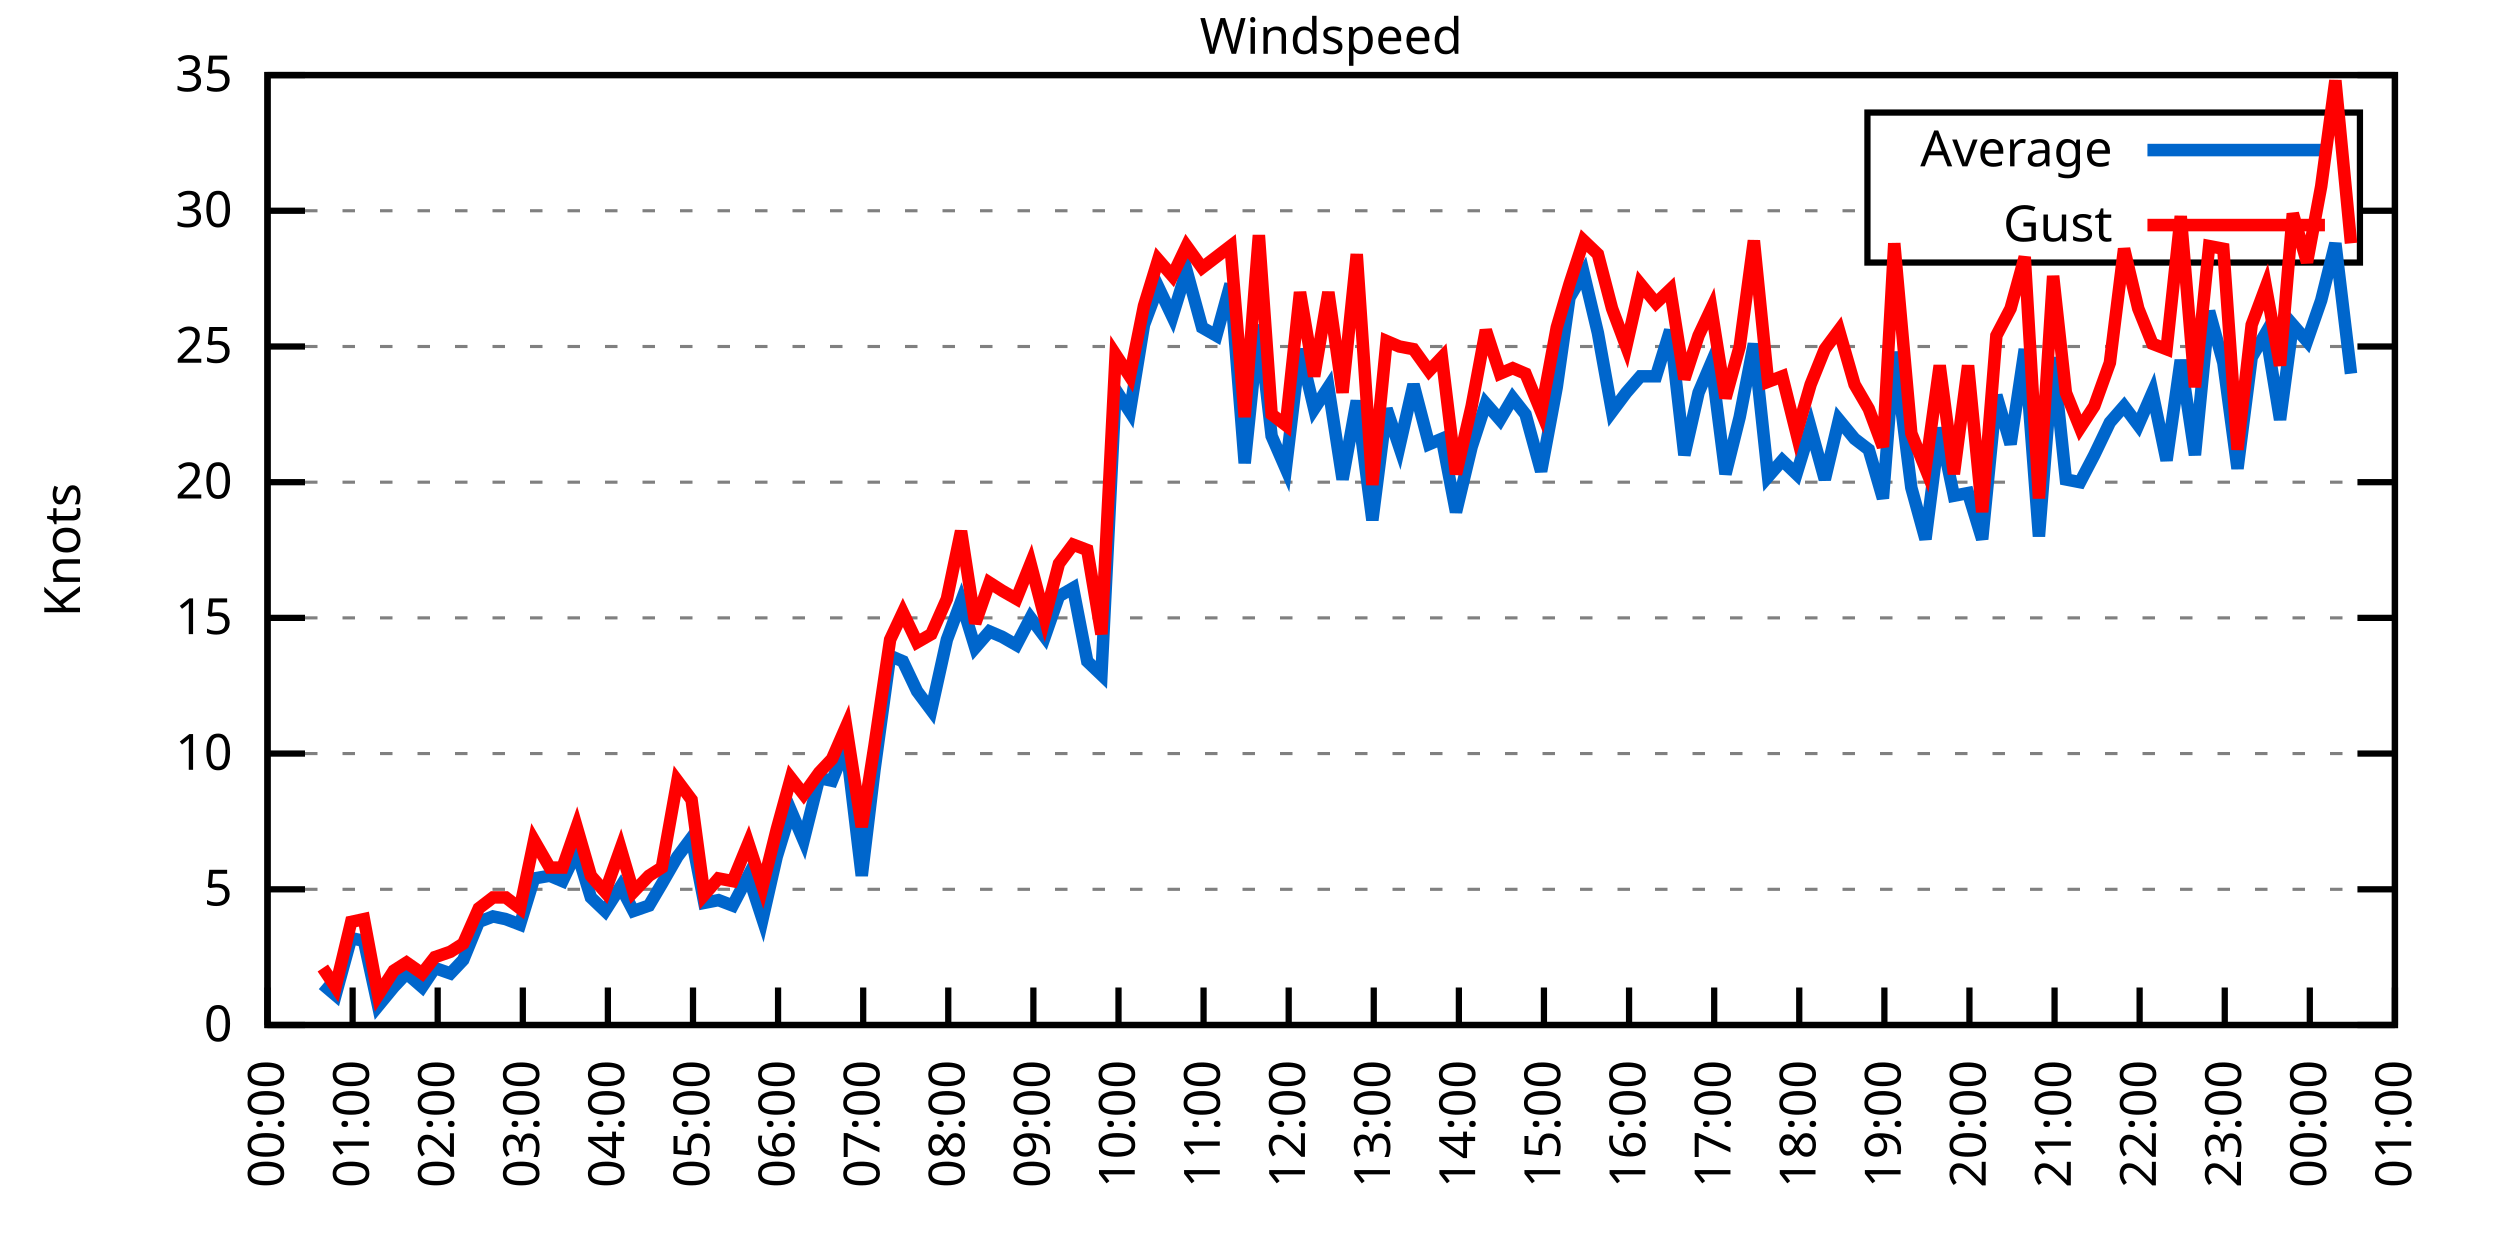
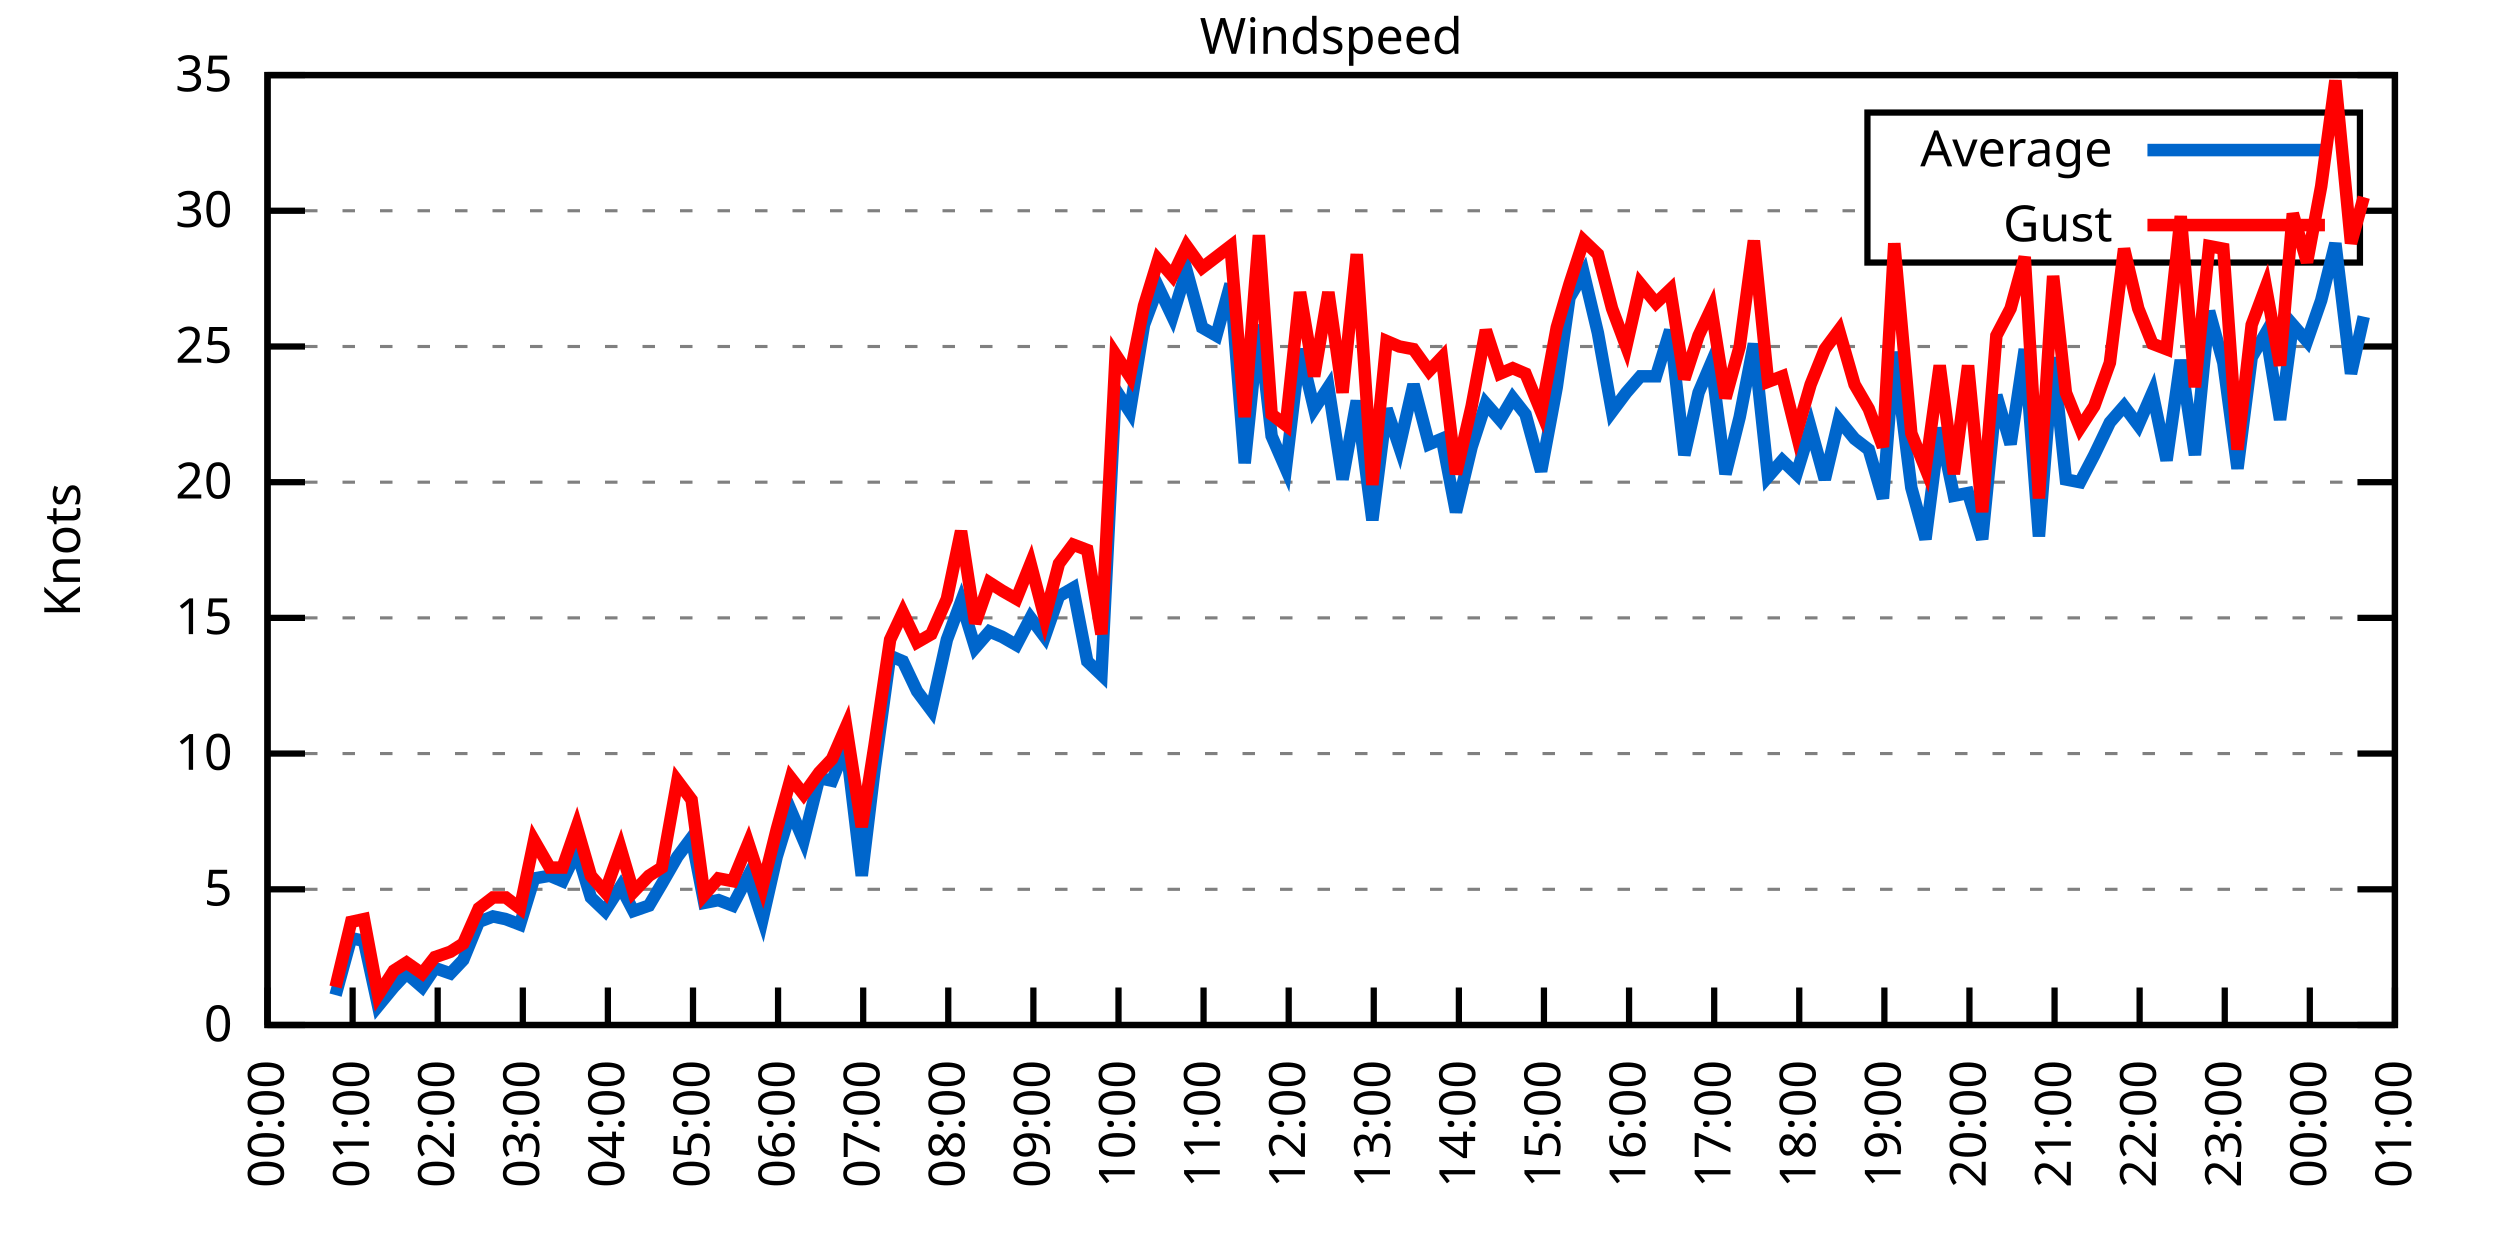
<svg xmlns="http://www.w3.org/2000/svg" xmlns:xlink="http://www.w3.org/1999/xlink" width="400" height="200" viewBox="0 0 400 200">
  <g id="gnuplot_canvas">
    <rect x="0" y="0" width="400" height="200" fill="none" />
    <defs>
      <circle id="gpDot" r="0.5" stroke-width="0.5" stroke="currentColor" />
      <path id="gpPt0" stroke-width="0.333" stroke="currentColor" d="M-1,0 h2 M0,-1 v2" />
      <path id="gpPt1" stroke-width="0.333" stroke="currentColor" d="M-1,-1 L1,1 M1,-1 L-1,1" />
      <path id="gpPt2" stroke-width="0.333" stroke="currentColor" d="M-1,0 L1,0 M0,-1 L0,1 M-1,-1 L1,1 M-1,1 L1,-1" />
      <rect id="gpPt3" stroke-width="0.333" stroke="currentColor" x="-1" y="-1" width="2" height="2" />
      <rect id="gpPt4" stroke-width="0.333" stroke="currentColor" fill="currentColor" x="-1" y="-1" width="2" height="2" />
      <circle id="gpPt5" stroke-width="0.333" stroke="currentColor" cx="0" cy="0" r="1" />
      <use xlink:href="#gpPt5" id="gpPt6" fill="currentColor" stroke="none" />
      <path id="gpPt7" stroke-width="0.333" stroke="currentColor" d="M0,-1.33 L-1.33,0.67 L1.33,0.67 z" />
      <use xlink:href="#gpPt7" id="gpPt8" fill="currentColor" stroke="none" />
      <use xlink:href="#gpPt7" id="gpPt9" stroke="currentColor" transform="rotate(180)" />
      <use xlink:href="#gpPt9" id="gpPt10" fill="currentColor" stroke="none" />
      <use xlink:href="#gpPt3" id="gpPt11" stroke="currentColor" transform="rotate(45)" />
      <use xlink:href="#gpPt11" id="gpPt12" fill="currentColor" stroke="none" />
      <path id="gpPt13" stroke-width="0.333" stroke="currentColor" d="M0,1.330 L1.265,0.411 L0.782,-1.067 L-0.782,-1.076 L-1.265,0.411 z" />
      <use xlink:href="#gpPt13" id="gpPt14" fill="currentColor" stroke="none" />
      <filter id="textbox" filterUnits="objectBoundingBox" x="0" y="0" height="1" width="1">
        <feFlood flood-color="white" flood-opacity="1" result="bgnd" />
        <feComposite in="SourceGraphic" in2="bgnd" operator="atop" />
      </filter>
      <filter id="greybox" filterUnits="objectBoundingBox" x="0" y="0" height="1" width="1">
        <feFlood flood-color="lightgrey" flood-opacity="1" result="grey" />
        <feComposite in="SourceGraphic" in2="grey" operator="atop" />
      </filter>
    </defs>
    <g fill="none" color="white" stroke="currentColor" stroke-width="1.00" stroke-linecap="butt" stroke-linejoin="miter">
</g>
    <g fill="none" color="black" stroke="currentColor" stroke-width="1.00" stroke-linecap="butt" stroke-linejoin="miter">
      <g stroke="none" shape-rendering="crispEdges">
        <polygon fill="rgb(255, 255, 255)" points="42.80,164.00 383.18,164.00 383.18,12.02 42.80,12.02 " />
      </g>
    </g>
    <g fill="none" color="black" stroke="currentColor" stroke-width="1.00" stroke-linecap="butt" stroke-linejoin="miter">
</g>
    <g fill="none" color="black" stroke="black" stroke-width="0.50" stroke-linecap="butt" stroke-linejoin="miter">
</g>
    <g fill="none" color="gray" stroke="currentColor" stroke-width="0.50" stroke-linecap="butt" stroke-linejoin="miter">
      <path stroke="gray" stroke-dasharray="2,4" class="gridline" d="M42.80,164.00 L383.19,164.00  " />
    </g>
    <g fill="none" color="gray" stroke="gray" stroke-width="1.00" stroke-linecap="butt" stroke-linejoin="miter">
</g>
    <g fill="none" color="black" stroke="currentColor" stroke-width="1.00" stroke-linecap="butt" stroke-linejoin="miter">
      <path stroke="black" d="M42.80,164.00 L48.80,164.00 M383.19,164.00 L377.19,164.00  " />
      <g transform="translate(37.20,166.60)" stroke="none" fill="black" font-family="Sans" font-size="8.00" text-anchor="end">
        <text>
          <tspan font-family="Sans"> 0</tspan>
        </text>
      </g>
    </g>
    <g fill="none" color="black" stroke="currentColor" stroke-width="1.00" stroke-linecap="butt" stroke-linejoin="miter">
</g>
    <g fill="none" color="black" stroke="black" stroke-width="0.50" stroke-linecap="butt" stroke-linejoin="miter">
</g>
    <g fill="none" color="gray" stroke="currentColor" stroke-width="0.50" stroke-linecap="butt" stroke-linejoin="miter">
      <path stroke="gray" stroke-dasharray="2,4" class="gridline" d="M42.80,142.29 L383.19,142.29  " />
    </g>
    <g fill="none" color="gray" stroke="gray" stroke-width="1.00" stroke-linecap="butt" stroke-linejoin="miter">
</g>
    <g fill="none" color="black" stroke="currentColor" stroke-width="1.00" stroke-linecap="butt" stroke-linejoin="miter">
      <path stroke="black" d="M42.80,142.29 L48.80,142.29 M383.19,142.29 L377.19,142.29  " />
      <g transform="translate(37.20,144.89)" stroke="none" fill="black" font-family="Sans" font-size="8.00" text-anchor="end">
        <text>
          <tspan font-family="Sans"> 5</tspan>
        </text>
      </g>
    </g>
    <g fill="none" color="black" stroke="currentColor" stroke-width="1.00" stroke-linecap="butt" stroke-linejoin="miter">
</g>
    <g fill="none" color="black" stroke="black" stroke-width="0.50" stroke-linecap="butt" stroke-linejoin="miter">
</g>
    <g fill="none" color="gray" stroke="currentColor" stroke-width="0.50" stroke-linecap="butt" stroke-linejoin="miter">
      <path stroke="gray" stroke-dasharray="2,4" class="gridline" d="M42.80,120.57 L383.19,120.57  " />
    </g>
    <g fill="none" color="gray" stroke="gray" stroke-width="1.00" stroke-linecap="butt" stroke-linejoin="miter">
</g>
    <g fill="none" color="black" stroke="currentColor" stroke-width="1.00" stroke-linecap="butt" stroke-linejoin="miter">
      <path stroke="black" d="M42.80,120.57 L48.80,120.57 M383.19,120.57 L377.19,120.57  " />
      <g transform="translate(37.20,123.17)" stroke="none" fill="black" font-family="Sans" font-size="8.00" text-anchor="end">
        <text>
          <tspan font-family="Sans"> 10</tspan>
        </text>
      </g>
    </g>
    <g fill="none" color="black" stroke="currentColor" stroke-width="1.00" stroke-linecap="butt" stroke-linejoin="miter">
</g>
    <g fill="none" color="black" stroke="black" stroke-width="0.50" stroke-linecap="butt" stroke-linejoin="miter">
</g>
    <g fill="none" color="gray" stroke="currentColor" stroke-width="0.50" stroke-linecap="butt" stroke-linejoin="miter">
      <path stroke="gray" stroke-dasharray="2,4" class="gridline" d="M42.80,98.86 L383.19,98.86  " />
    </g>
    <g fill="none" color="gray" stroke="gray" stroke-width="1.00" stroke-linecap="butt" stroke-linejoin="miter">
</g>
    <g fill="none" color="black" stroke="currentColor" stroke-width="1.00" stroke-linecap="butt" stroke-linejoin="miter">
      <path stroke="black" d="M42.80,98.86 L48.80,98.86 M383.19,98.86 L377.19,98.86  " />
      <g transform="translate(37.20,101.46)" stroke="none" fill="black" font-family="Sans" font-size="8.00" text-anchor="end">
        <text>
          <tspan font-family="Sans"> 15</tspan>
        </text>
      </g>
    </g>
    <g fill="none" color="black" stroke="currentColor" stroke-width="1.00" stroke-linecap="butt" stroke-linejoin="miter">
</g>
    <g fill="none" color="black" stroke="black" stroke-width="0.50" stroke-linecap="butt" stroke-linejoin="miter">
</g>
    <g fill="none" color="gray" stroke="currentColor" stroke-width="0.50" stroke-linecap="butt" stroke-linejoin="miter">
      <path stroke="gray" stroke-dasharray="2,4" class="gridline" d="M42.80,77.15 L383.19,77.15  " />
    </g>
    <g fill="none" color="gray" stroke="gray" stroke-width="1.00" stroke-linecap="butt" stroke-linejoin="miter">
</g>
    <g fill="none" color="black" stroke="currentColor" stroke-width="1.00" stroke-linecap="butt" stroke-linejoin="miter">
      <path stroke="black" d="M42.80,77.15 L48.80,77.15 M383.19,77.15 L377.19,77.15  " />
      <g transform="translate(37.20,79.75)" stroke="none" fill="black" font-family="Sans" font-size="8.00" text-anchor="end">
        <text>
          <tspan font-family="Sans"> 20</tspan>
        </text>
      </g>
    </g>
    <g fill="none" color="black" stroke="currentColor" stroke-width="1.00" stroke-linecap="butt" stroke-linejoin="miter">
</g>
    <g fill="none" color="black" stroke="black" stroke-width="0.50" stroke-linecap="butt" stroke-linejoin="miter">
</g>
    <g fill="none" color="gray" stroke="currentColor" stroke-width="0.50" stroke-linecap="butt" stroke-linejoin="miter">
      <path stroke="gray" stroke-dasharray="2,4" class="gridline" d="M42.80,55.44 L383.19,55.44  " />
    </g>
    <g fill="none" color="gray" stroke="gray" stroke-width="1.00" stroke-linecap="butt" stroke-linejoin="miter">
</g>
    <g fill="none" color="black" stroke="currentColor" stroke-width="1.00" stroke-linecap="butt" stroke-linejoin="miter">
      <path stroke="black" d="M42.80,55.44 L48.80,55.44 M383.19,55.44 L377.19,55.44  " />
      <g transform="translate(37.20,58.04)" stroke="none" fill="black" font-family="Sans" font-size="8.00" text-anchor="end">
        <text>
          <tspan font-family="Sans"> 25</tspan>
        </text>
      </g>
    </g>
    <g fill="none" color="black" stroke="currentColor" stroke-width="1.00" stroke-linecap="butt" stroke-linejoin="miter">
</g>
    <g fill="none" color="black" stroke="black" stroke-width="0.50" stroke-linecap="butt" stroke-linejoin="miter">
</g>
    <g fill="none" color="gray" stroke="currentColor" stroke-width="0.50" stroke-linecap="butt" stroke-linejoin="miter">
      <path stroke="gray" stroke-dasharray="2,4" class="gridline" d="M42.80,33.72 L298.79,33.72 M377.59,33.72 L383.19,33.72  " />
    </g>
    <g fill="none" color="gray" stroke="gray" stroke-width="1.00" stroke-linecap="butt" stroke-linejoin="miter">
</g>
    <g fill="none" color="black" stroke="currentColor" stroke-width="1.00" stroke-linecap="butt" stroke-linejoin="miter">
      <path stroke="black" d="M42.80,33.72 L48.80,33.72 M383.19,33.72 L377.19,33.72  " />
      <g transform="translate(37.20,36.32)" stroke="none" fill="black" font-family="Sans" font-size="8.00" text-anchor="end">
        <text>
          <tspan font-family="Sans"> 30</tspan>
        </text>
      </g>
    </g>
    <g fill="none" color="black" stroke="currentColor" stroke-width="1.00" stroke-linecap="butt" stroke-linejoin="miter">
</g>
    <g fill="none" color="black" stroke="black" stroke-width="0.50" stroke-linecap="butt" stroke-linejoin="miter">
</g>
    <g fill="none" color="gray" stroke="currentColor" stroke-width="0.50" stroke-linecap="butt" stroke-linejoin="miter">
      <path stroke="gray" stroke-dasharray="2,4" class="gridline" d="M42.80,12.01 L383.19,12.01  " />
    </g>
    <g fill="none" color="gray" stroke="gray" stroke-width="1.00" stroke-linecap="butt" stroke-linejoin="miter">
</g>
    <g fill="none" color="black" stroke="currentColor" stroke-width="1.00" stroke-linecap="butt" stroke-linejoin="miter">
      <path stroke="black" d="M42.80,12.01 L48.80,12.01 M383.19,12.01 L377.19,12.01  " />
      <g transform="translate(37.20,14.61)" stroke="none" fill="black" font-family="Sans" font-size="8.00" text-anchor="end">
        <text>
          <tspan font-family="Sans"> 35</tspan>
        </text>
      </g>
    </g>
    <g fill="none" color="black" stroke="currentColor" stroke-width="1.00" stroke-linecap="butt" stroke-linejoin="miter">
      <path stroke="black" d="M42.80,164.00 L42.80,158.00  " />
      <g transform="translate(45.40,169.60) rotate(270.00)" stroke="none" fill="black" font-family="Sans" font-size="8.00" text-anchor="end">
        <text>
          <tspan font-family="Sans">00:00</tspan>
        </text>
      </g>
    </g>
    <g fill="none" color="black" stroke="currentColor" stroke-width="1.00" stroke-linecap="butt" stroke-linejoin="miter">
      <path stroke="black" d="M56.42,164.00 L56.42,158.00  " />
      <g transform="translate(59.02,169.60) rotate(270.00)" stroke="none" fill="black" font-family="Sans" font-size="8.00" text-anchor="end">
        <text>
          <tspan font-family="Sans">01:00</tspan>
        </text>
      </g>
    </g>
    <g fill="none" color="black" stroke="currentColor" stroke-width="1.00" stroke-linecap="butt" stroke-linejoin="miter">
      <path stroke="black" d="M70.03,164.00 L70.03,158.00  " />
      <g transform="translate(72.63,169.60) rotate(270.00)" stroke="none" fill="black" font-family="Sans" font-size="8.00" text-anchor="end">
        <text>
          <tspan font-family="Sans">02:00</tspan>
        </text>
      </g>
    </g>
    <g fill="none" color="black" stroke="currentColor" stroke-width="1.00" stroke-linecap="butt" stroke-linejoin="miter">
      <path stroke="black" d="M83.65,164.00 L83.65,158.00  " />
      <g transform="translate(86.25,169.60) rotate(270.00)" stroke="none" fill="black" font-family="Sans" font-size="8.00" text-anchor="end">
        <text>
          <tspan font-family="Sans">03:00</tspan>
        </text>
      </g>
    </g>
    <g fill="none" color="black" stroke="currentColor" stroke-width="1.00" stroke-linecap="butt" stroke-linejoin="miter">
      <path stroke="black" d="M97.26,164.00 L97.26,158.00  " />
      <g transform="translate(99.86,169.60) rotate(270.00)" stroke="none" fill="black" font-family="Sans" font-size="8.00" text-anchor="end">
        <text>
          <tspan font-family="Sans">04:00</tspan>
        </text>
      </g>
    </g>
    <g fill="none" color="black" stroke="currentColor" stroke-width="1.00" stroke-linecap="butt" stroke-linejoin="miter">
      <path stroke="black" d="M110.88,164.00 L110.88,158.00  " />
      <g transform="translate(113.48,169.60) rotate(270.00)" stroke="none" fill="black" font-family="Sans" font-size="8.00" text-anchor="end">
        <text>
          <tspan font-family="Sans">05:00</tspan>
        </text>
      </g>
    </g>
    <g fill="none" color="black" stroke="currentColor" stroke-width="1.00" stroke-linecap="butt" stroke-linejoin="miter">
      <path stroke="black" d="M124.49,164.00 L124.49,158.00  " />
      <g transform="translate(127.09,169.60) rotate(270.00)" stroke="none" fill="black" font-family="Sans" font-size="8.00" text-anchor="end">
        <text>
          <tspan font-family="Sans">06:00</tspan>
        </text>
      </g>
    </g>
    <g fill="none" color="black" stroke="currentColor" stroke-width="1.00" stroke-linecap="butt" stroke-linejoin="miter">
      <path stroke="black" d="M138.11,164.00 L138.11,158.00  " />
      <g transform="translate(140.71,169.60) rotate(270.00)" stroke="none" fill="black" font-family="Sans" font-size="8.00" text-anchor="end">
        <text>
          <tspan font-family="Sans">07:00</tspan>
        </text>
      </g>
    </g>
    <g fill="none" color="black" stroke="currentColor" stroke-width="1.00" stroke-linecap="butt" stroke-linejoin="miter">
      <path stroke="black" d="M151.72,164.00 L151.72,158.00  " />
      <g transform="translate(154.32,169.60) rotate(270.00)" stroke="none" fill="black" font-family="Sans" font-size="8.00" text-anchor="end">
        <text>
          <tspan font-family="Sans">08:00</tspan>
        </text>
      </g>
    </g>
    <g fill="none" color="black" stroke="currentColor" stroke-width="1.00" stroke-linecap="butt" stroke-linejoin="miter">
      <path stroke="black" d="M165.34,164.00 L165.34,158.00  " />
      <g transform="translate(167.94,169.60) rotate(270.00)" stroke="none" fill="black" font-family="Sans" font-size="8.00" text-anchor="end">
        <text>
          <tspan font-family="Sans">09:00</tspan>
        </text>
      </g>
    </g>
    <g fill="none" color="black" stroke="currentColor" stroke-width="1.00" stroke-linecap="butt" stroke-linejoin="miter">
      <path stroke="black" d="M178.96,164.00 L178.96,158.00  " />
      <g transform="translate(181.56,169.60) rotate(270.00)" stroke="none" fill="black" font-family="Sans" font-size="8.00" text-anchor="end">
        <text>
          <tspan font-family="Sans">10:00</tspan>
        </text>
      </g>
    </g>
    <g fill="none" color="black" stroke="currentColor" stroke-width="1.00" stroke-linecap="butt" stroke-linejoin="miter">
      <path stroke="black" d="M192.57,164.00 L192.57,158.00  " />
      <g transform="translate(195.17,169.60) rotate(270.00)" stroke="none" fill="black" font-family="Sans" font-size="8.00" text-anchor="end">
        <text>
          <tspan font-family="Sans">11:00</tspan>
        </text>
      </g>
    </g>
    <g fill="none" color="black" stroke="currentColor" stroke-width="1.00" stroke-linecap="butt" stroke-linejoin="miter">
      <path stroke="black" d="M206.19,164.00 L206.19,158.00  " />
      <g transform="translate(208.79,169.60) rotate(270.00)" stroke="none" fill="black" font-family="Sans" font-size="8.00" text-anchor="end">
        <text>
          <tspan font-family="Sans">12:00</tspan>
        </text>
      </g>
    </g>
    <g fill="none" color="black" stroke="currentColor" stroke-width="1.00" stroke-linecap="butt" stroke-linejoin="miter">
      <path stroke="black" d="M219.80,164.00 L219.80,158.00  " />
      <g transform="translate(222.40,169.60) rotate(270.00)" stroke="none" fill="black" font-family="Sans" font-size="8.00" text-anchor="end">
        <text>
          <tspan font-family="Sans">13:00</tspan>
        </text>
      </g>
    </g>
    <g fill="none" color="black" stroke="currentColor" stroke-width="1.00" stroke-linecap="butt" stroke-linejoin="miter">
      <path stroke="black" d="M233.42,164.00 L233.42,158.00  " />
      <g transform="translate(236.02,169.60) rotate(270.00)" stroke="none" fill="black" font-family="Sans" font-size="8.00" text-anchor="end">
        <text>
          <tspan font-family="Sans">14:00</tspan>
        </text>
      </g>
    </g>
    <g fill="none" color="black" stroke="currentColor" stroke-width="1.00" stroke-linecap="butt" stroke-linejoin="miter">
      <path stroke="black" d="M247.03,164.00 L247.03,158.00  " />
      <g transform="translate(249.63,169.60) rotate(270.00)" stroke="none" fill="black" font-family="Sans" font-size="8.00" text-anchor="end">
        <text>
          <tspan font-family="Sans">15:00</tspan>
        </text>
      </g>
    </g>
    <g fill="none" color="black" stroke="currentColor" stroke-width="1.00" stroke-linecap="butt" stroke-linejoin="miter">
      <path stroke="black" d="M260.65,164.00 L260.65,158.00  " />
      <g transform="translate(263.25,169.60) rotate(270.00)" stroke="none" fill="black" font-family="Sans" font-size="8.00" text-anchor="end">
        <text>
          <tspan font-family="Sans">16:00</tspan>
        </text>
      </g>
    </g>
    <g fill="none" color="black" stroke="currentColor" stroke-width="1.00" stroke-linecap="butt" stroke-linejoin="miter">
      <path stroke="black" d="M274.27,164.00 L274.27,158.00  " />
      <g transform="translate(276.87,169.60) rotate(270.00)" stroke="none" fill="black" font-family="Sans" font-size="8.00" text-anchor="end">
        <text>
          <tspan font-family="Sans">17:00</tspan>
        </text>
      </g>
    </g>
    <g fill="none" color="black" stroke="currentColor" stroke-width="1.00" stroke-linecap="butt" stroke-linejoin="miter">
      <path stroke="black" d="M287.88,164.00 L287.88,158.00  " />
      <g transform="translate(290.48,169.60) rotate(270.00)" stroke="none" fill="black" font-family="Sans" font-size="8.00" text-anchor="end">
        <text>
          <tspan font-family="Sans">18:00</tspan>
        </text>
      </g>
    </g>
    <g fill="none" color="black" stroke="currentColor" stroke-width="1.00" stroke-linecap="butt" stroke-linejoin="miter">
      <path stroke="black" d="M301.50,164.00 L301.50,158.00  " />
      <g transform="translate(304.10,169.60) rotate(270.00)" stroke="none" fill="black" font-family="Sans" font-size="8.00" text-anchor="end">
        <text>
          <tspan font-family="Sans">19:00</tspan>
        </text>
      </g>
    </g>
    <g fill="none" color="black" stroke="currentColor" stroke-width="1.00" stroke-linecap="butt" stroke-linejoin="miter">
      <path stroke="black" d="M315.11,164.00 L315.11,158.00  " />
      <g transform="translate(317.71,169.60) rotate(270.00)" stroke="none" fill="black" font-family="Sans" font-size="8.00" text-anchor="end">
        <text>
          <tspan font-family="Sans">20:00</tspan>
        </text>
      </g>
    </g>
    <g fill="none" color="black" stroke="currentColor" stroke-width="1.00" stroke-linecap="butt" stroke-linejoin="miter">
      <path stroke="black" d="M328.73,164.00 L328.73,158.00  " />
      <g transform="translate(331.33,169.60) rotate(270.00)" stroke="none" fill="black" font-family="Sans" font-size="8.00" text-anchor="end">
        <text>
          <tspan font-family="Sans">21:00</tspan>
        </text>
      </g>
    </g>
    <g fill="none" color="black" stroke="currentColor" stroke-width="1.00" stroke-linecap="butt" stroke-linejoin="miter">
      <path stroke="black" d="M342.34,164.00 L342.34,158.00  " />
      <g transform="translate(344.94,169.60) rotate(270.00)" stroke="none" fill="black" font-family="Sans" font-size="8.00" text-anchor="end">
        <text>
          <tspan font-family="Sans">22:00</tspan>
        </text>
      </g>
    </g>
    <g fill="none" color="black" stroke="currentColor" stroke-width="1.00" stroke-linecap="butt" stroke-linejoin="miter">
      <path stroke="black" d="M355.96,164.00 L355.96,158.00  " />
      <g transform="translate(358.56,169.60) rotate(270.00)" stroke="none" fill="black" font-family="Sans" font-size="8.00" text-anchor="end">
        <text>
          <tspan font-family="Sans">23:00</tspan>
        </text>
      </g>
    </g>
    <g fill="none" color="black" stroke="currentColor" stroke-width="1.00" stroke-linecap="butt" stroke-linejoin="miter">
      <path stroke="black" d="M369.57,164.00 L369.57,158.00  " />
      <g transform="translate(372.17,169.60) rotate(270.00)" stroke="none" fill="black" font-family="Sans" font-size="8.00" text-anchor="end">
        <text>
          <tspan font-family="Sans">00:00</tspan>
        </text>
      </g>
    </g>
    <g fill="none" color="black" stroke="currentColor" stroke-width="1.00" stroke-linecap="butt" stroke-linejoin="miter">
      <path stroke="black" d="M383.19,164.00 L383.19,158.00  " />
      <g transform="translate(385.79,169.60) rotate(270.00)" stroke="none" fill="black" font-family="Sans" font-size="8.00" text-anchor="end">
        <text>
          <tspan font-family="Sans">01:00</tspan>
        </text>
      </g>
    </g>
    <g fill="none" color="black" stroke="currentColor" stroke-width="1.00" stroke-linecap="butt" stroke-linejoin="miter">
</g>
    <g fill="none" color="black" stroke="currentColor" stroke-width="1.00" stroke-linecap="butt" stroke-linejoin="miter">
      <path stroke="black" d="M42.80,12.01 L42.80,164.00 L383.19,164.00 L383.19,12.01 L42.80,12.01 Z  " />
    </g>
    <g fill="none" color="black" stroke="currentColor" stroke-width="1.00" stroke-linecap="butt" stroke-linejoin="miter">
</g>
    <g fill="none" color="black" stroke="currentColor" stroke-width="1.00" stroke-linecap="butt" stroke-linejoin="miter">
      <path stroke="black" d="M298.79,42.01 L298.79,18.01 L377.59,18.01 L377.59,42.01 L298.79,42.01 Z  " />
    </g>
    <g id="Windspeed_plot_1">
      <g fill="none" color="white" stroke="black" stroke-width="2.00" stroke-linecap="butt" stroke-linejoin="miter">
</g>
      <g fill="none" color="black" stroke="currentColor" stroke-width="2.00" stroke-linecap="butt" stroke-linejoin="miter">
        <g transform="translate(337.99,26.61)" stroke="none" fill="black" font-family="Sans" font-size="8.00" text-anchor="end">
          <text>
            <tspan font-family="Sans">Average</tspan>
          </text>
        </g>
      </g>
      <g fill="none" color="black" stroke="currentColor" stroke-width="2.00" stroke-linecap="butt" stroke-linejoin="miter">
-         <path stroke="rgb(  0, 102, 204)" d="M343.59,24.01 L371.99,24.01 M51.65,157.49 L53.69,159.22 L56.19,150.10 L58.23,150.54 L60.50,160.96 L63.00,157.92   L65.04,155.75 L67.54,157.92 L69.58,154.88 L72.07,155.75 L74.12,153.58 L76.61,147.50 L78.88,146.63 L80.92,147.06   L83.19,147.93 L85.46,140.55 L87.96,140.12 L90.00,140.98 L92.27,136.21 L94.54,143.59 L96.81,145.76 L99.30,141.85   L101.35,145.76 L103.84,144.89 L105.89,141.42 L108.38,137.08 L110.65,134.04 L112.69,144.46 L114.96,144.02 L117.23,144.89   L119.73,140.12 L122.00,147.06 L124.27,137.08 L126.54,129.69 L128.58,134.47 L131.07,124.48 L133.12,124.92 L135.39,119.27   L137.88,140.12 L139.92,123.18 L142.42,104.94 L144.46,105.81 L146.73,110.59 L149.00,113.63 L151.50,102.34 L153.77,96.26   L156.04,103.64 L158.31,101.03 L160.35,101.90 L162.62,103.20 L164.89,98.86 L167.16,101.90 L169.43,95.39 L171.69,94.08   L173.96,105.81 L176.23,107.98 L178.50,62.38 L180.77,65.86 L183.04,51.96 L185.31,45.88 L187.58,50.66 L189.85,43.28   L192.34,52.40 L194.61,53.70 L196.88,45.45 L199.15,74.11 L201.42,51.96 L203.46,69.77 L205.73,74.98 L208.00,55.87   L210.27,65.42 L212.54,61.95 L214.81,76.71 L217.08,64.12 L219.58,83.23 L221.85,65.42 L223.89,71.50 L226.16,61.52   L228.65,71.07 L230.70,70.20 L232.96,81.93 L235.46,71.50 L237.73,64.56 L240.00,67.16 L242.04,63.69 L244.08,66.29   L246.58,75.41 L249.08,61.95 L251.12,47.62 L253.39,43.71 L255.66,53.26 L257.93,65.86 L260.20,62.82 L262.47,60.21   L264.96,60.21 L267.23,52.83 L269.50,72.81 L271.77,62.82 L273.81,58.04 L276.08,75.85 L278.35,66.73 L280.62,55.00   L282.89,76.28 L285.16,73.67 L287.43,75.85 L289.70,68.46 L291.97,76.71 L294.23,67.16 L296.73,70.20 L299.00,71.94   L301.27,79.75 L303.08,56.30 L305.81,78.02 L308.08,86.27 L310.35,68.46 L312.62,79.32 L314.89,78.89 L317.15,86.27   L319.42,63.25 L321.69,71.07 L323.96,55.87 L326.23,85.83 L328.50,57.17 L330.54,76.71 L332.81,77.15 L335.08,72.81   L337.58,67.59 L339.85,64.99 L342.12,68.03 L344.39,62.82 L346.65,73.67 L348.92,57.61 L351.19,72.81 L353.46,49.79   L355.73,58.04 L358.00,74.98 L360.27,57.17 L362.54,53.26 L364.81,67.16 L366.85,51.96 L369.12,54.57 L371.39,48.05   L373.66,38.93 L376.16,59.78  " />
+         <path stroke="rgb(  0, 102, 204)" d="M343.59,24.01 L371.99,24.01 M53.69,159.22 L56.19,150.10 L58.23,150.54 L60.50,160.96 L63.00,157.92 L65.04,155.75   L67.54,157.92 L69.58,154.88 L72.07,155.75 L74.12,153.58 L76.61,147.50 L78.88,146.63 L80.92,147.06 L83.19,147.93   L85.46,140.55 L87.96,140.12 L90.00,140.98 L92.27,136.21 L94.54,143.59 L96.81,145.76 L99.30,141.85 L101.35,145.76   L103.84,144.89 L105.89,141.42 L108.38,137.08 L110.65,134.04 L112.69,144.46 L114.96,144.02 L117.23,144.89 L119.73,140.12   L122.00,147.06 L124.27,137.08 L126.54,129.69 L128.58,134.47 L131.07,124.48 L133.12,124.92 L135.39,119.27 L137.88,140.12   L139.92,123.18 L142.42,104.94 L144.46,105.81 L146.73,110.59 L149.00,113.63 L151.50,102.34 L153.77,96.26 L156.04,103.64   L158.31,101.03 L160.35,101.90 L162.62,103.20 L164.89,98.86 L167.16,101.90 L169.43,95.39 L171.69,94.08 L173.96,105.81   L176.23,107.98 L178.50,62.38 L180.77,65.86 L183.04,51.96 L185.31,45.88 L187.58,50.66 L189.85,43.28 L192.34,52.40   L194.61,53.70 L196.88,45.45 L199.15,74.11 L201.42,51.96 L203.46,69.77 L205.73,74.98 L208.00,55.87 L210.27,65.42   L212.54,61.95 L214.81,76.71 L217.08,64.12 L219.58,83.23 L221.85,65.42 L223.89,71.50 L226.16,61.52 L228.65,71.07   L230.70,70.20 L232.96,81.93 L235.46,71.50 L237.73,64.56 L240.00,67.16 L242.04,63.69 L244.08,66.29 L246.58,75.41   L249.08,61.95 L251.12,47.62 L253.39,43.71 L255.66,53.26 L257.93,65.86 L260.20,62.82 L262.47,60.21 L264.96,60.21   L267.23,52.83 L269.50,72.81 L271.77,62.82 L273.81,58.04 L276.08,75.85 L278.35,66.73 L280.62,55.00 L282.89,76.28   L285.16,73.67 L287.43,75.85 L289.70,68.46 L291.97,76.71 L294.23,67.16 L296.73,70.20 L299.00,71.94 L301.27,79.75   L303.08,56.30 L305.81,78.02 L308.08,86.27 L310.35,68.46 L312.62,79.32 L314.89,78.89 L317.15,86.27 L319.42,63.25   L321.69,71.07 L323.96,55.87 L326.23,85.83 L328.50,57.17 L330.54,76.71 L332.81,77.15 L335.08,72.81 L337.58,67.59   L339.85,64.99 L342.12,68.03 L344.39,62.82 L346.65,73.67 L348.92,57.61 L351.19,72.81 L353.46,49.79 L355.73,58.04   L358.00,74.98 L360.27,57.17 L362.54,53.26 L364.81,67.16 L366.85,51.96 L369.12,54.57 L371.39,48.05 L373.66,38.93   L376.16,59.78 L378.20,50.66  " />
      </g>
    </g>
    <g id="Windspeed_plot_2">
      <g fill="none" color="black" stroke="currentColor" stroke-width="2.00" stroke-linecap="butt" stroke-linejoin="miter">
        <g transform="translate(337.99,38.61)" stroke="none" fill="black" font-family="Sans" font-size="8.00" text-anchor="end">
          <text>
            <tspan font-family="Sans">Gust</tspan>
          </text>
        </g>
      </g>
      <g fill="none" color="black" stroke="currentColor" stroke-width="2.00" stroke-linecap="butt" stroke-linejoin="miter">
-         <path stroke="rgb(255,   0,   0)" d="M343.59,36.01 L371.99,36.01 M51.65,154.88 L53.69,157.92 L56.19,147.50 L58.23,147.06 L60.50,159.22 L63.00,155.31   L65.04,154.01 L67.54,155.75 L69.58,153.14 L72.07,152.28 L74.12,150.97 L76.61,145.33 L78.88,143.59 L80.92,143.59   L83.19,145.33 L85.46,134.47 L87.96,138.81 L90.00,138.81 L92.27,132.30 L94.54,140.12 L96.81,142.72 L99.30,135.77   L101.35,142.72 L103.84,140.12 L105.89,138.81 L108.38,124.92 L110.65,127.96 L112.69,143.16 L114.96,140.55 L117.23,140.98   L119.73,134.90 L122.00,141.85 L124.27,132.73 L126.54,124.48 L128.58,127.09 L131.07,123.61 L133.12,121.44 L135.39,116.23   L137.88,132.30 L139.92,119.27 L142.42,102.34 L144.46,97.99 L146.73,102.77 L149.00,101.47 L151.50,95.82 L153.77,84.97   L156.04,99.73 L158.31,93.22 L160.35,94.52 L162.62,95.82 L164.89,90.18 L167.16,98.86 L169.43,90.18 L171.69,87.14   L173.96,88.00 L176.23,101.47 L178.50,56.74 L180.77,60.21 L183.04,48.92 L185.31,41.54 L187.58,44.15 L189.85,39.37   L192.34,42.84 L194.61,41.11 L196.88,39.37 L199.15,66.73 L201.42,37.63 L203.46,66.29 L205.73,68.03 L208.00,46.75   L210.27,60.21 L212.54,46.75 L214.81,62.82 L217.08,40.67 L219.58,77.58 L221.85,54.57 L223.89,55.44 L226.16,55.87   L228.65,59.34 L230.70,57.17 L232.96,75.85 L235.46,64.99 L237.73,52.83 L240.00,59.78 L242.04,58.91 L244.08,59.78   L246.58,65.86 L249.08,52.40 L251.12,45.45 L253.39,38.50 L255.66,40.67 L257.93,49.36 L260.20,55.44 L262.47,45.45   L264.96,48.49 L267.23,46.32 L269.50,60.65 L271.77,53.70 L273.81,49.36 L276.08,63.69 L278.35,55.44 L280.62,38.50   L282.89,61.08 L285.16,60.21 L287.43,69.33 L289.70,61.52 L291.97,55.87 L294.23,52.83 L296.73,61.52 L299.00,65.42   L301.27,71.50 L303.08,38.93 L305.81,69.33 L308.08,74.98 L310.35,58.48 L312.62,75.85 L314.89,58.48 L317.15,81.93   L319.42,53.70 L321.69,49.36 L323.96,41.11 L326.23,79.75 L328.50,44.15 L330.54,62.82 L332.81,68.46 L335.08,64.99   L337.58,58.04 L339.85,39.80 L342.12,49.36 L344.39,55.00 L346.65,55.87 L348.92,34.59 L351.19,61.95 L353.46,39.37   L355.73,39.80 L358.00,71.94 L360.27,51.96 L362.54,45.88 L364.81,58.48 L366.85,34.16 L369.12,41.97 L371.39,29.81   L373.66,12.88 L376.16,38.93  " />
+         <path stroke="rgb(255,   0,   0)" d="M343.59,36.01 L371.99,36.01 M53.69,157.92 L56.19,147.50 L58.23,147.06 L60.50,159.22 L63.00,155.31 L65.04,154.01   L67.54,155.75 L69.58,153.14 L72.07,152.28 L74.12,150.97 L76.61,145.33 L78.88,143.59 L80.92,143.59 L83.19,145.33   L85.46,134.47 L87.96,138.81 L90.00,138.81 L92.27,132.30 L94.54,140.12 L96.81,142.72 L99.30,135.77 L101.35,142.72   L103.84,140.12 L105.89,138.81 L108.38,124.92 L110.65,127.96 L112.69,143.16 L114.96,140.55 L117.23,140.98 L119.73,134.90   L122.00,141.85 L124.27,132.73 L126.54,124.48 L128.58,127.09 L131.07,123.61 L133.12,121.44 L135.39,116.23 L137.88,132.30   L139.92,119.27 L142.42,102.34 L144.46,97.99 L146.73,102.77 L149.00,101.47 L151.50,95.82 L153.77,84.97 L156.04,99.73   L158.31,93.22 L160.35,94.52 L162.62,95.82 L164.89,90.18 L167.16,98.86 L169.43,90.18 L171.69,87.14 L173.96,88.00   L176.23,101.47 L178.50,56.74 L180.77,60.21 L183.04,48.92 L185.31,41.54 L187.58,44.15 L189.85,39.37 L192.34,42.84   L194.61,41.11 L196.88,39.37 L199.15,66.73 L201.42,37.63 L203.46,66.29 L205.73,68.03 L208.00,46.75 L210.27,60.21   L212.54,46.75 L214.81,62.82 L217.08,40.67 L219.58,77.58 L221.85,54.57 L223.89,55.44 L226.16,55.87 L228.65,59.34   L230.70,57.17 L232.96,75.85 L235.46,64.99 L237.73,52.83 L240.00,59.78 L242.04,58.91 L244.08,59.78 L246.58,65.86   L249.08,52.40 L251.12,45.45 L253.39,38.50 L255.66,40.67 L257.93,49.36 L260.20,55.44 L262.47,45.45 L264.96,48.49   L267.23,46.32 L269.50,60.65 L271.77,53.70 L273.81,49.36 L276.08,63.69 L278.35,55.44 L280.62,38.50 L282.89,61.08   L285.16,60.21 L287.43,69.33 L289.70,61.52 L291.97,55.87 L294.23,52.83 L296.73,61.52 L299.00,65.42 L301.27,71.50   L303.08,38.93 L305.81,69.33 L308.08,74.98 L310.35,58.48 L312.62,75.85 L314.89,58.48 L317.15,81.93 L319.42,53.70   L321.69,49.36 L323.96,41.11 L326.23,79.75 L328.50,44.15 L330.54,62.82 L332.81,68.46 L335.08,64.99 L337.58,58.04   L339.85,39.80 L342.12,49.36 L344.39,55.00 L346.65,55.87 L348.92,34.59 L351.19,61.95 L353.46,39.37 L355.73,39.80   L358.00,71.94 L360.27,51.96 L362.54,45.88 L364.81,58.48 L366.85,34.16 L369.12,41.97 L371.39,29.81 L373.66,12.88   L376.16,38.93 L378.20,31.55  " />
      </g>
    </g>
    <g fill="none" color="black" stroke="currentColor" stroke-width="2.00" stroke-linecap="butt" stroke-linejoin="miter">
</g>
    <g fill="none" color="black" stroke="black" stroke-width="1.00" stroke-linecap="butt" stroke-linejoin="miter">
</g>
    <g fill="none" color="black" stroke="currentColor" stroke-width="1.00" stroke-linecap="butt" stroke-linejoin="miter">
      <path stroke="black" d="M42.80,12.01 L42.80,164.00 L383.19,164.00 L383.19,12.01 L42.80,12.01 Z  " />
      <g transform="translate(12.80,88.01) rotate(270.00)" stroke="none" fill="black" font-family="Sans" font-size="8.00" text-anchor="middle">
        <text>
          <tspan font-family="Sans">Knots</tspan>
        </text>
      </g>
    </g>
    <g fill="none" color="black" stroke="currentColor" stroke-width="1.00" stroke-linecap="butt" stroke-linejoin="miter">
</g>
    <g fill="none" color="black" stroke="currentColor" stroke-width="1.00" stroke-linecap="butt" stroke-linejoin="miter">
      <g transform="translate(212.99,8.61)" stroke="none" fill="black" font-family="Sans" font-size="8.00" text-anchor="middle">
        <text>
          <tspan font-family="Sans">Windspeed</tspan>
        </text>
      </g>
    </g>
    <g fill="none" color="black" stroke="currentColor" stroke-width="1.00" stroke-linecap="butt" stroke-linejoin="miter">
</g>
  </g>
</svg>
